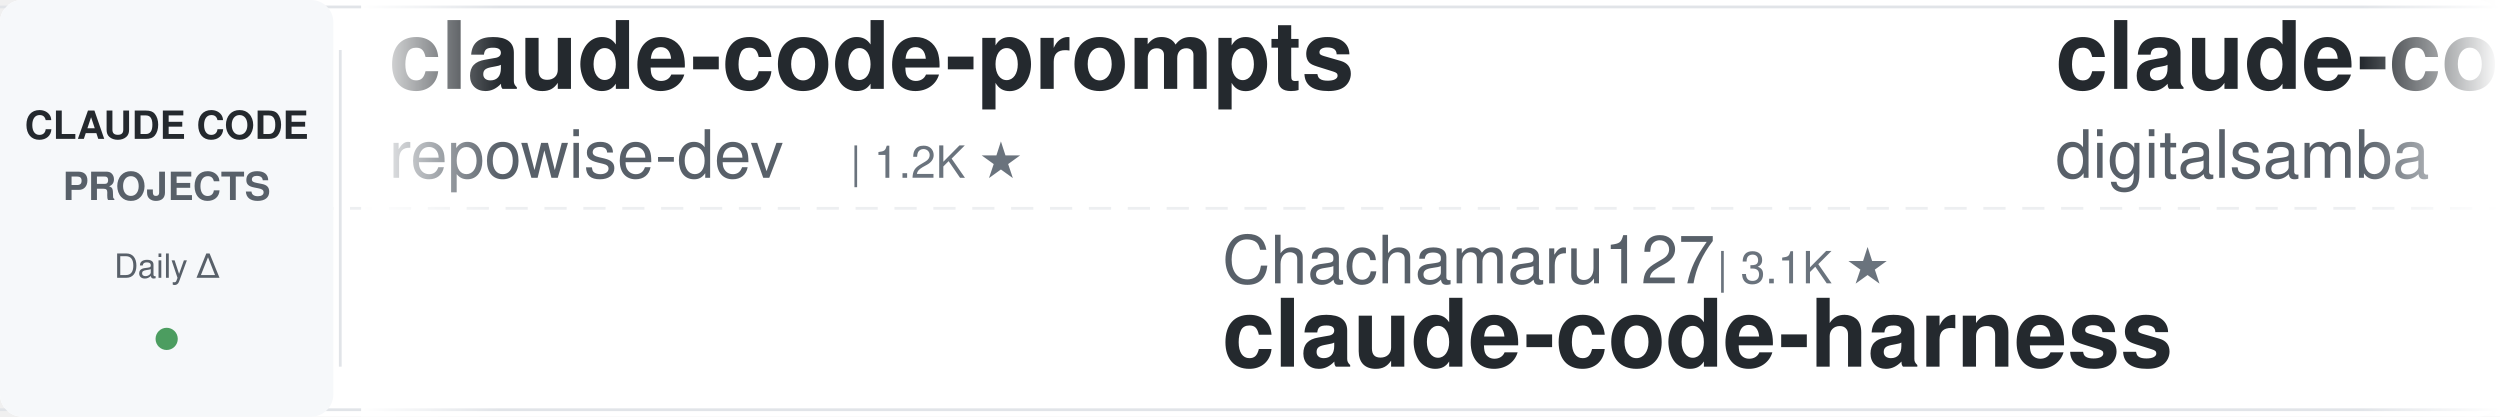
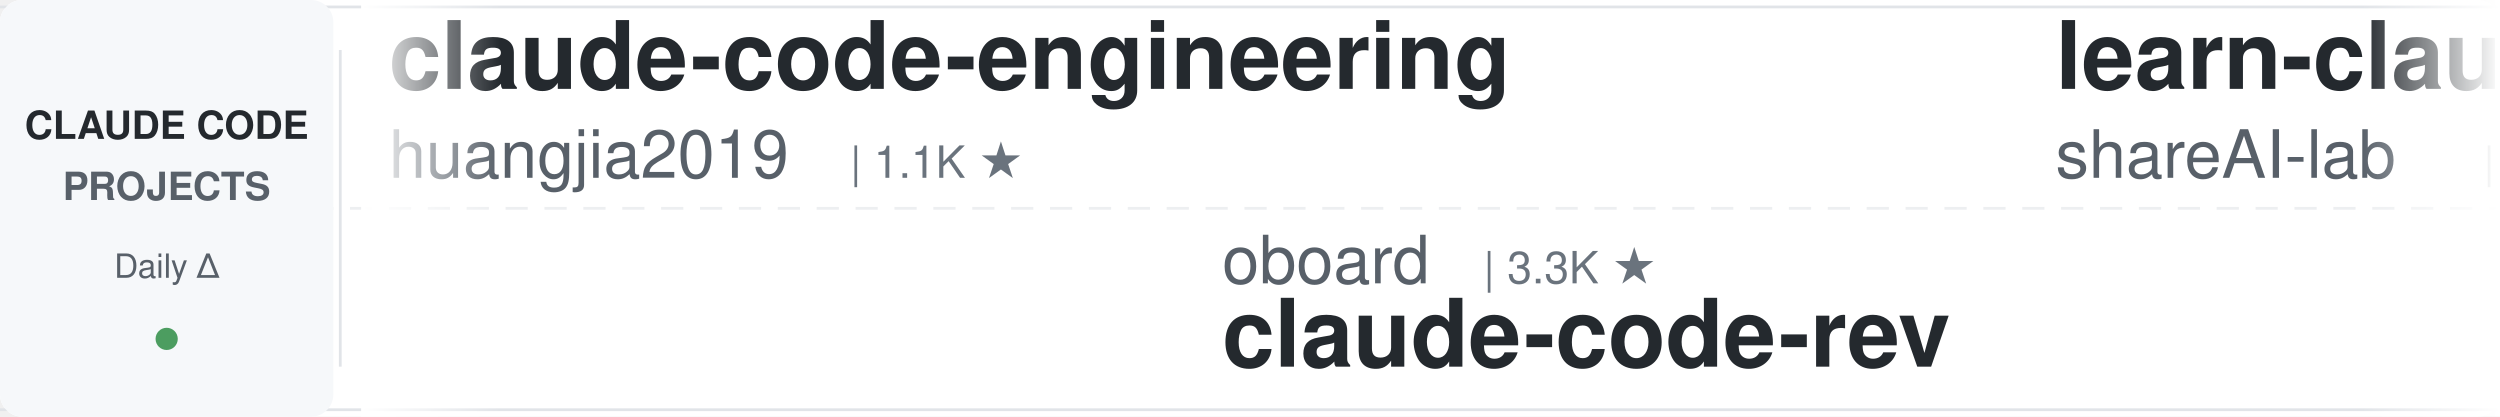
<svg xmlns="http://www.w3.org/2000/svg" width="900" height="150">
  <defs>
    <linearGradient id="leftFade" x1="0%" y1="0%" x2="100%" y2="0%">
      <stop offset="0%" style="stop-color:#ffffff;stop-opacity:1" />
      <stop offset="100%" style="stop-color:#ffffff;stop-opacity:0" />
    </linearGradient>
    <linearGradient id="rightFade" x1="0%" y1="0%" x2="100%" y2="0%">
      <stop offset="0%" style="stop-color:#ffffff;stop-opacity:0" />
      <stop offset="100%" style="stop-color:#ffffff;stop-opacity:1" />
    </linearGradient>
  </defs>
  <rect width="900" height="150" fill="#ffffff" rx="8" />
  <rect x="0" y="2" width="900" height="1" fill="#e1e4e8" />
  <rect x="0" y="147" width="900" height="1" fill="#e1e4e8" />
  <line x1="0" y1="75" x2="900" y2="75" stroke="#e1e4e8" stroke-width="1" stroke-dasharray="8 6" opacity="0.6" />
  <rect x="0" y="0" width="120" height="150" fill="#f6f8fa" rx="8" />
  <text x="60" y="50" font-family="-apple-system, BlinkMacSystemFont, 'Segoe UI', Helvetica, Arial, sans-serif" font-size="14" font-weight="600" fill="#24292e" text-anchor="middle">CLAUDE CODE</text>
  <text x="60" y="72" font-family="-apple-system, BlinkMacSystemFont, 'Segoe UI', Helvetica, Arial, sans-serif" font-size="14" font-weight="600" fill="#586069" text-anchor="middle">PROJECTS</text>
  <text x="60" y="100" font-family="-apple-system, BlinkMacSystemFont, 'Segoe UI', Helvetica, Arial, sans-serif" font-size="12" font-weight="500" fill="#586069" text-anchor="middle">Daily Δ</text>
  <circle cx="60" cy="122" r="4" fill="#22863a" opacity="0.8" />
  <rect x="122" y="18" width="1" height="114" fill="#e1e4e8" />
  <clipPath id="tickerClip">
    <rect x="130" y="0" width="770" height="150" />
  </clipPath>
  <g clip-path="url(#tickerClip)">
    <g id="tickerItems">
      <animateTransform attributeName="transform" attributeType="XML" type="translate" from="0 0" to="-3000 0" dur="54s" repeatCount="indefinite" />
      <g transform="translate(0, 0)">
-         <text x="140" y="32" font-family="-apple-system, BlinkMacSystemFont, 'Segoe UI', Helvetica, Arial, sans-serif" font-size="34" font-weight="600" fill="#24292e">claude-code-prompts</text>
-         <text x="140" y="64" font-family="-apple-system, BlinkMacSystemFont, 'Segoe UI', Helvetica, Arial, sans-serif" font-size="24" font-weight="400" fill="#586069">repowise-dev</text>
-         <text x="306" y="64" font-family="-apple-system, BlinkMacSystemFont, 'Segoe UI', Helvetica, Arial, sans-serif" font-size="16" font-weight="500" fill="#6a737d">| 1.2K ★</text>
+         <text x="140" y="32" font-family="-apple-system, BlinkMacSystemFont, 'Segoe UI', Helvetica, Arial, sans-serif" font-size="34" font-weight="600" fill="#24292e">claude-code-engineering</text>
+         <text x="140" y="64" font-family="-apple-system, BlinkMacSystemFont, 'Segoe UI', Helvetica, Arial, sans-serif" font-size="24" font-weight="400" fill="#586069">huangjia2019</text>
+         <text x="306" y="64" font-family="-apple-system, BlinkMacSystemFont, 'Segoe UI', Helvetica, Arial, sans-serif" font-size="16" font-weight="500" fill="#6a737d">| 1.1K ★</text>
      </g>
      <g transform="translate(300, 0)">
-         <text x="140" y="102" font-family="-apple-system, BlinkMacSystemFont, 'Segoe UI', Helvetica, Arial, sans-serif" font-size="24" font-weight="400" fill="#586069">Chachamaru127</text>
-         <text x="318" y="102" font-family="-apple-system, BlinkMacSystemFont, 'Segoe UI', Helvetica, Arial, sans-serif" font-size="16" font-weight="500" fill="#6a737d">| 3.1K ★</text>
-         <text x="140" y="132" font-family="-apple-system, BlinkMacSystemFont, 'Segoe UI', Helvetica, Arial, sans-serif" font-size="34" font-weight="600" fill="#24292e">claude-code-harness</text>
+         <text x="140" y="102" font-family="-apple-system, BlinkMacSystemFont, 'Segoe UI', Helvetica, Arial, sans-serif" font-size="24" font-weight="400" fill="#586069">oboard</text>
+         <text x="234" y="102" font-family="-apple-system, BlinkMacSystemFont, 'Segoe UI', Helvetica, Arial, sans-serif" font-size="16" font-weight="500" fill="#6a737d">| 3.3K ★</text>
+         <text x="140" y="132" font-family="-apple-system, BlinkMacSystemFont, 'Segoe UI', Helvetica, Arial, sans-serif" font-size="34" font-weight="600" fill="#24292e">claude-code-rev</text>
      </g>
      <g transform="translate(600, 0)">
-         <text x="140" y="32" font-family="-apple-system, BlinkMacSystemFont, 'Segoe UI', Helvetica, Arial, sans-serif" font-size="34" font-weight="600" fill="#24292e">claude-code-video-toolki...</text>
-         <text x="140" y="64" font-family="-apple-system, BlinkMacSystemFont, 'Segoe UI', Helvetica, Arial, sans-serif" font-size="24" font-weight="400" fill="#586069">digitalsamba</text>
-         <text x="306" y="64" font-family="-apple-system, BlinkMacSystemFont, 'Segoe UI', Helvetica, Arial, sans-serif" font-size="16" font-weight="500" fill="#6a737d">| 2.0K ★</text>
+         <text x="140" y="32" font-family="-apple-system, BlinkMacSystemFont, 'Segoe UI', Helvetica, Arial, sans-serif" font-size="34" font-weight="600" fill="#24292e">learn-claude-code</text>
+         <text x="140" y="64" font-family="-apple-system, BlinkMacSystemFont, 'Segoe UI', Helvetica, Arial, sans-serif" font-size="24" font-weight="400" fill="#586069">shareAI-lab</text>
+         <text x="294" y="64" font-family="-apple-system, BlinkMacSystemFont, 'Segoe UI', Helvetica, Arial, sans-serif" font-size="16" font-weight="500" fill="#6a737d">| 75.3K ★</text>
      </g>
      <g transform="translate(900, 0)">
-         <text x="140" y="102" font-family="-apple-system, BlinkMacSystemFont, 'Segoe UI', Helvetica, Arial, sans-serif" font-size="24" font-weight="400" fill="#586069">asgeirtj</text>
-         <text x="258" y="102" font-family="-apple-system, BlinkMacSystemFont, 'Segoe UI', Helvetica, Arial, sans-serif" font-size="16" font-weight="500" fill="#6a737d">| 63.6K ★</text>
-         <text x="140" y="132" font-family="-apple-system, BlinkMacSystemFont, 'Segoe UI', Helvetica, Arial, sans-serif" font-size="34" font-weight="600" fill="#24292e">system_prompts_leaks</text>
+         <text x="140" y="102" font-family="-apple-system, BlinkMacSystemFont, 'Segoe UI', Helvetica, Arial, sans-serif" font-size="24" font-weight="400" fill="#586069">OneRedOak</text>
+         <text x="270" y="102" font-family="-apple-system, BlinkMacSystemFont, 'Segoe UI', Helvetica, Arial, sans-serif" font-size="16" font-weight="500" fill="#6a737d">| 3.9K ★</text>
+         <text x="140" y="132" font-family="-apple-system, BlinkMacSystemFont, 'Segoe UI', Helvetica, Arial, sans-serif" font-size="34" font-weight="600" fill="#24292e">claude-code-workflows</text>
      </g>
      <g transform="translate(1200, 0)">
-         <text x="140" y="32" font-family="-apple-system, BlinkMacSystemFont, 'Segoe UI', Helvetica, Arial, sans-serif" font-size="34" font-weight="600" fill="#24292e">claude_codex_bridge</text>
-         <text x="140" y="64" font-family="-apple-system, BlinkMacSystemFont, 'Segoe UI', Helvetica, Arial, sans-serif" font-size="24" font-weight="400" fill="#586069">SeemSeam</text>
-         <text x="258" y="64" font-family="-apple-system, BlinkMacSystemFont, 'Segoe UI', Helvetica, Arial, sans-serif" font-size="16" font-weight="500" fill="#6a737d">| 3.5K ★</text>
+         <text x="140" y="32" font-family="-apple-system, BlinkMacSystemFont, 'Segoe UI', Helvetica, Arial, sans-serif" font-size="34" font-weight="600" fill="#24292e">claude-code-source</text>
+         <text x="140" y="64" font-family="-apple-system, BlinkMacSystemFont, 'Segoe UI', Helvetica, Arial, sans-serif" font-size="24" font-weight="400" fill="#586069">AprilNEA</text>
+         <text x="258" y="64" font-family="-apple-system, BlinkMacSystemFont, 'Segoe UI', Helvetica, Arial, sans-serif" font-size="16" font-weight="500" fill="#6a737d">| 391 ★</text>
      </g>
      <g transform="translate(1500, 0)">
-         <text x="140" y="102" font-family="-apple-system, BlinkMacSystemFont, 'Segoe UI', Helvetica, Arial, sans-serif" font-size="24" font-weight="400" fill="#586069">WorldFlowAI</text>
-         <text x="294" y="102" font-family="-apple-system, BlinkMacSystemFont, 'Segoe UI', Helvetica, Arial, sans-serif" font-size="16" font-weight="500" fill="#6a737d">| 1.7K ★</text>
-         <text x="140" y="132" font-family="-apple-system, BlinkMacSystemFont, 'Segoe UI', Helvetica, Arial, sans-serif" font-size="34" font-weight="600" fill="#24292e">everything-claude-code</text>
+         <text x="140" y="102" font-family="-apple-system, BlinkMacSystemFont, 'Segoe UI', Helvetica, Arial, sans-serif" font-size="24" font-weight="400" fill="#586069">Windy3f3f3f3f</text>
+         <text x="318" y="102" font-family="-apple-system, BlinkMacSystemFont, 'Segoe UI', Helvetica, Arial, sans-serif" font-size="16" font-weight="500" fill="#6a737d">| 2.6K ★</text>
+         <text x="140" y="132" font-family="-apple-system, BlinkMacSystemFont, 'Segoe UI', Helvetica, Arial, sans-serif" font-size="34" font-weight="600" fill="#24292e">claude-code-from-scratch</text>
      </g>
      <g transform="translate(1800, 0)">
-         <text x="140" y="32" font-family="-apple-system, BlinkMacSystemFont, 'Segoe UI', Helvetica, Arial, sans-serif" font-size="34" font-weight="600" fill="#24292e">edmunds-claude-code</text>
-         <text x="140" y="64" font-family="-apple-system, BlinkMacSystemFont, 'Segoe UI', Helvetica, Arial, sans-serif" font-size="24" font-weight="400" fill="#586069">edmund-io</text>
-         <text x="270" y="64" font-family="-apple-system, BlinkMacSystemFont, 'Segoe UI', Helvetica, Arial, sans-serif" font-size="16" font-weight="500" fill="#6a737d">| 1.5K ★</text>
+         <text x="140" y="32" font-family="-apple-system, BlinkMacSystemFont, 'Segoe UI', Helvetica, Arial, sans-serif" font-size="34" font-weight="600" fill="#24292e">arcads-claude-code</text>
+         <text x="140" y="64" font-family="-apple-system, BlinkMacSystemFont, 'Segoe UI', Helvetica, Arial, sans-serif" font-size="24" font-weight="400" fill="#586069">krusemediallc</text>
+         <text x="318" y="64" font-family="-apple-system, BlinkMacSystemFont, 'Segoe UI', Helvetica, Arial, sans-serif" font-size="16" font-weight="500" fill="#6a737d">| 1.4K ★</text>
      </g>
      <g transform="translate(2100, 0)">
-         <text x="140" y="102" font-family="-apple-system, BlinkMacSystemFont, 'Segoe UI', Helvetica, Arial, sans-serif" font-size="24" font-weight="400" fill="#586069">lintsinghua</text>
-         <text x="294" y="102" font-family="-apple-system, BlinkMacSystemFont, 'Segoe UI', Helvetica, Arial, sans-serif" font-size="16" font-weight="500" fill="#6a737d">| 4.1K ★</text>
-         <text x="140" y="132" font-family="-apple-system, BlinkMacSystemFont, 'Segoe UI', Helvetica, Arial, sans-serif" font-size="34" font-weight="600" fill="#24292e">claude-code-book</text>
+         <text x="140" y="102" font-family="-apple-system, BlinkMacSystemFont, 'Segoe UI', Helvetica, Arial, sans-serif" font-size="24" font-weight="400" fill="#586069">anthropics</text>
+         <text x="282" y="102" font-family="-apple-system, BlinkMacSystemFont, 'Segoe UI', Helvetica, Arial, sans-serif" font-size="16" font-weight="500" fill="#6a737d">| 957 ★</text>
+         <text x="140" y="132" font-family="-apple-system, BlinkMacSystemFont, 'Segoe UI', Helvetica, Arial, sans-serif" font-size="34" font-weight="600" fill="#24292e">claude-code-base-action</text>
      </g>
      <g transform="translate(2400, 0)">
-         <text x="140" y="32" font-family="-apple-system, BlinkMacSystemFont, 'Segoe UI', Helvetica, Arial, sans-serif" font-size="34" font-weight="600" fill="#24292e">claude-code-proxy</text>
-         <text x="140" y="64" font-family="-apple-system, BlinkMacSystemFont, 'Segoe UI', Helvetica, Arial, sans-serif" font-size="24" font-weight="400" fill="#586069">1rgs</text>
-         <text x="210" y="64" font-family="-apple-system, BlinkMacSystemFont, 'Segoe UI', Helvetica, Arial, sans-serif" font-size="16" font-weight="500" fill="#6a737d">| 3.7K ★</text>
+         <text x="140" y="32" font-family="-apple-system, BlinkMacSystemFont, 'Segoe UI', Helvetica, Arial, sans-serif" font-size="34" font-weight="600" fill="#24292e">claude-code-source</text>
+         <text x="140" y="64" font-family="-apple-system, BlinkMacSystemFont, 'Segoe UI', Helvetica, Arial, sans-serif" font-size="24" font-weight="400" fill="#586069">hangsman</text>
+         <text x="258" y="64" font-family="-apple-system, BlinkMacSystemFont, 'Segoe UI', Helvetica, Arial, sans-serif" font-size="16" font-weight="500" fill="#6a737d">| 791 ★</text>
      </g>
      <g transform="translate(2700, 0)">
-         <text x="140" y="102" font-family="-apple-system, BlinkMacSystemFont, 'Segoe UI', Helvetica, Arial, sans-serif" font-size="24" font-weight="400" fill="#586069">shanraisshan</text>
-         <text x="306" y="102" font-family="-apple-system, BlinkMacSystemFont, 'Segoe UI', Helvetica, Arial, sans-serif" font-size="16" font-weight="500" fill="#6a737d">| 65.0K ★</text>
-         <text x="140" y="132" font-family="-apple-system, BlinkMacSystemFont, 'Segoe UI', Helvetica, Arial, sans-serif" font-size="34" font-weight="600" fill="#24292e">claude-code-best-practic...</text>
+         <text x="140" y="102" font-family="-apple-system, BlinkMacSystemFont, 'Segoe UI', Helvetica, Arial, sans-serif" font-size="24" font-weight="400" fill="#586069">lorryjovens-hub</text>
+         <text x="342" y="102" font-family="-apple-system, BlinkMacSystemFont, 'Segoe UI', Helvetica, Arial, sans-serif" font-size="16" font-weight="500" fill="#6a737d">| 1.7K ★</text>
+         <text x="140" y="132" font-family="-apple-system, BlinkMacSystemFont, 'Segoe UI', Helvetica, Arial, sans-serif" font-size="34" font-weight="600" fill="#24292e">claude-code-rust</text>
      </g>
      <g transform="translate(3000, 0)">
-         <text x="140" y="32" font-family="-apple-system, BlinkMacSystemFont, 'Segoe UI', Helvetica, Arial, sans-serif" font-size="34" font-weight="600" fill="#24292e">claude-code-prompts</text>
-         <text x="140" y="64" font-family="-apple-system, BlinkMacSystemFont, 'Segoe UI', Helvetica, Arial, sans-serif" font-size="24" font-weight="400" fill="#586069">repowise-dev</text>
-         <text x="306" y="64" font-family="-apple-system, BlinkMacSystemFont, 'Segoe UI', Helvetica, Arial, sans-serif" font-size="16" font-weight="500" fill="#6a737d">| 1.2K ★</text>
+         <text x="140" y="32" font-family="-apple-system, BlinkMacSystemFont, 'Segoe UI', Helvetica, Arial, sans-serif" font-size="34" font-weight="600" fill="#24292e">claude-code-engineering</text>
+         <text x="140" y="64" font-family="-apple-system, BlinkMacSystemFont, 'Segoe UI', Helvetica, Arial, sans-serif" font-size="24" font-weight="400" fill="#586069">huangjia2019</text>
+         <text x="306" y="64" font-family="-apple-system, BlinkMacSystemFont, 'Segoe UI', Helvetica, Arial, sans-serif" font-size="16" font-weight="500" fill="#6a737d">| 1.1K ★</text>
      </g>
      <g transform="translate(3300, 0)">
-         <text x="140" y="102" font-family="-apple-system, BlinkMacSystemFont, 'Segoe UI', Helvetica, Arial, sans-serif" font-size="24" font-weight="400" fill="#586069">Chachamaru127</text>
-         <text x="318" y="102" font-family="-apple-system, BlinkMacSystemFont, 'Segoe UI', Helvetica, Arial, sans-serif" font-size="16" font-weight="500" fill="#6a737d">| 3.1K ★</text>
-         <text x="140" y="132" font-family="-apple-system, BlinkMacSystemFont, 'Segoe UI', Helvetica, Arial, sans-serif" font-size="34" font-weight="600" fill="#24292e">claude-code-harness</text>
+         <text x="140" y="102" font-family="-apple-system, BlinkMacSystemFont, 'Segoe UI', Helvetica, Arial, sans-serif" font-size="24" font-weight="400" fill="#586069">oboard</text>
+         <text x="234" y="102" font-family="-apple-system, BlinkMacSystemFont, 'Segoe UI', Helvetica, Arial, sans-serif" font-size="16" font-weight="500" fill="#6a737d">| 3.3K ★</text>
+         <text x="140" y="132" font-family="-apple-system, BlinkMacSystemFont, 'Segoe UI', Helvetica, Arial, sans-serif" font-size="34" font-weight="600" fill="#24292e">claude-code-rev</text>
      </g>
      <g transform="translate(3600, 0)">
-         <text x="140" y="32" font-family="-apple-system, BlinkMacSystemFont, 'Segoe UI', Helvetica, Arial, sans-serif" font-size="34" font-weight="600" fill="#24292e">claude-code-video-toolki...</text>
-         <text x="140" y="64" font-family="-apple-system, BlinkMacSystemFont, 'Segoe UI', Helvetica, Arial, sans-serif" font-size="24" font-weight="400" fill="#586069">digitalsamba</text>
-         <text x="306" y="64" font-family="-apple-system, BlinkMacSystemFont, 'Segoe UI', Helvetica, Arial, sans-serif" font-size="16" font-weight="500" fill="#6a737d">| 2.0K ★</text>
+         <text x="140" y="32" font-family="-apple-system, BlinkMacSystemFont, 'Segoe UI', Helvetica, Arial, sans-serif" font-size="34" font-weight="600" fill="#24292e">learn-claude-code</text>
+         <text x="140" y="64" font-family="-apple-system, BlinkMacSystemFont, 'Segoe UI', Helvetica, Arial, sans-serif" font-size="24" font-weight="400" fill="#586069">shareAI-lab</text>
+         <text x="294" y="64" font-family="-apple-system, BlinkMacSystemFont, 'Segoe UI', Helvetica, Arial, sans-serif" font-size="16" font-weight="500" fill="#6a737d">| 75.3K ★</text>
      </g>
      <g transform="translate(3900, 0)">
-         <text x="140" y="102" font-family="-apple-system, BlinkMacSystemFont, 'Segoe UI', Helvetica, Arial, sans-serif" font-size="24" font-weight="400" fill="#586069">asgeirtj</text>
-         <text x="258" y="102" font-family="-apple-system, BlinkMacSystemFont, 'Segoe UI', Helvetica, Arial, sans-serif" font-size="16" font-weight="500" fill="#6a737d">| 63.6K ★</text>
-         <text x="140" y="132" font-family="-apple-system, BlinkMacSystemFont, 'Segoe UI', Helvetica, Arial, sans-serif" font-size="34" font-weight="600" fill="#24292e">system_prompts_leaks</text>
+         <text x="140" y="102" font-family="-apple-system, BlinkMacSystemFont, 'Segoe UI', Helvetica, Arial, sans-serif" font-size="24" font-weight="400" fill="#586069">OneRedOak</text>
+         <text x="270" y="102" font-family="-apple-system, BlinkMacSystemFont, 'Segoe UI', Helvetica, Arial, sans-serif" font-size="16" font-weight="500" fill="#6a737d">| 3.9K ★</text>
+         <text x="140" y="132" font-family="-apple-system, BlinkMacSystemFont, 'Segoe UI', Helvetica, Arial, sans-serif" font-size="34" font-weight="600" fill="#24292e">claude-code-workflows</text>
      </g>
    </g>
  </g>
  <rect x="130" y="0" width="50" height="150" fill="url(#leftFade)" />
  <rect x="850" y="0" width="50" height="150" fill="url(#rightFade)" />
</svg>
